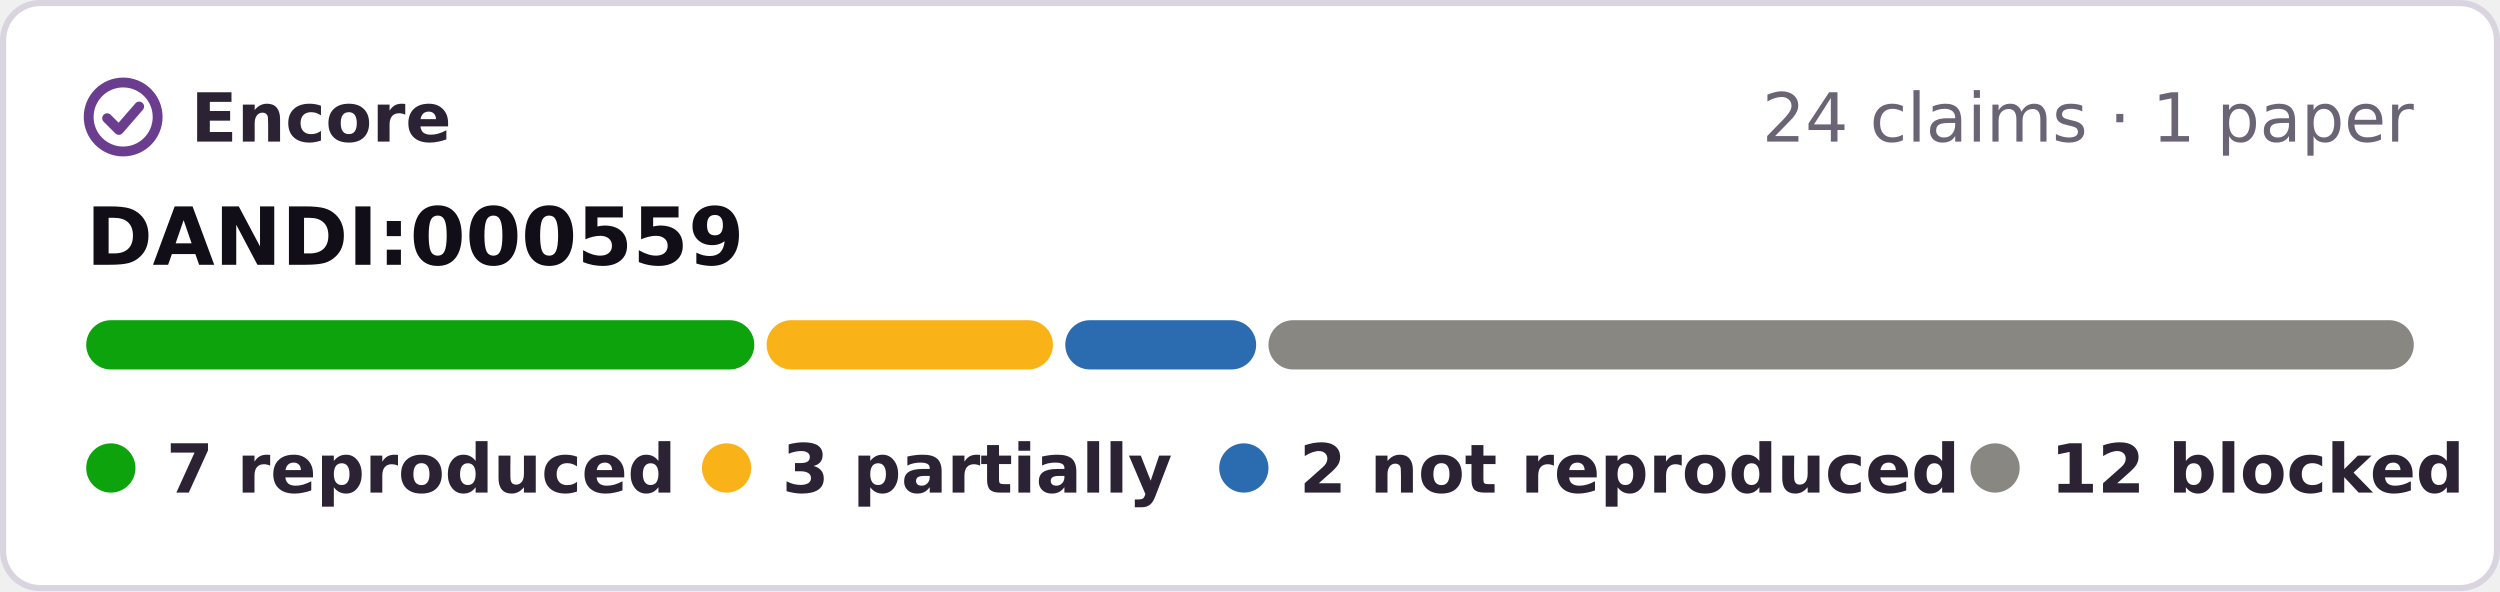
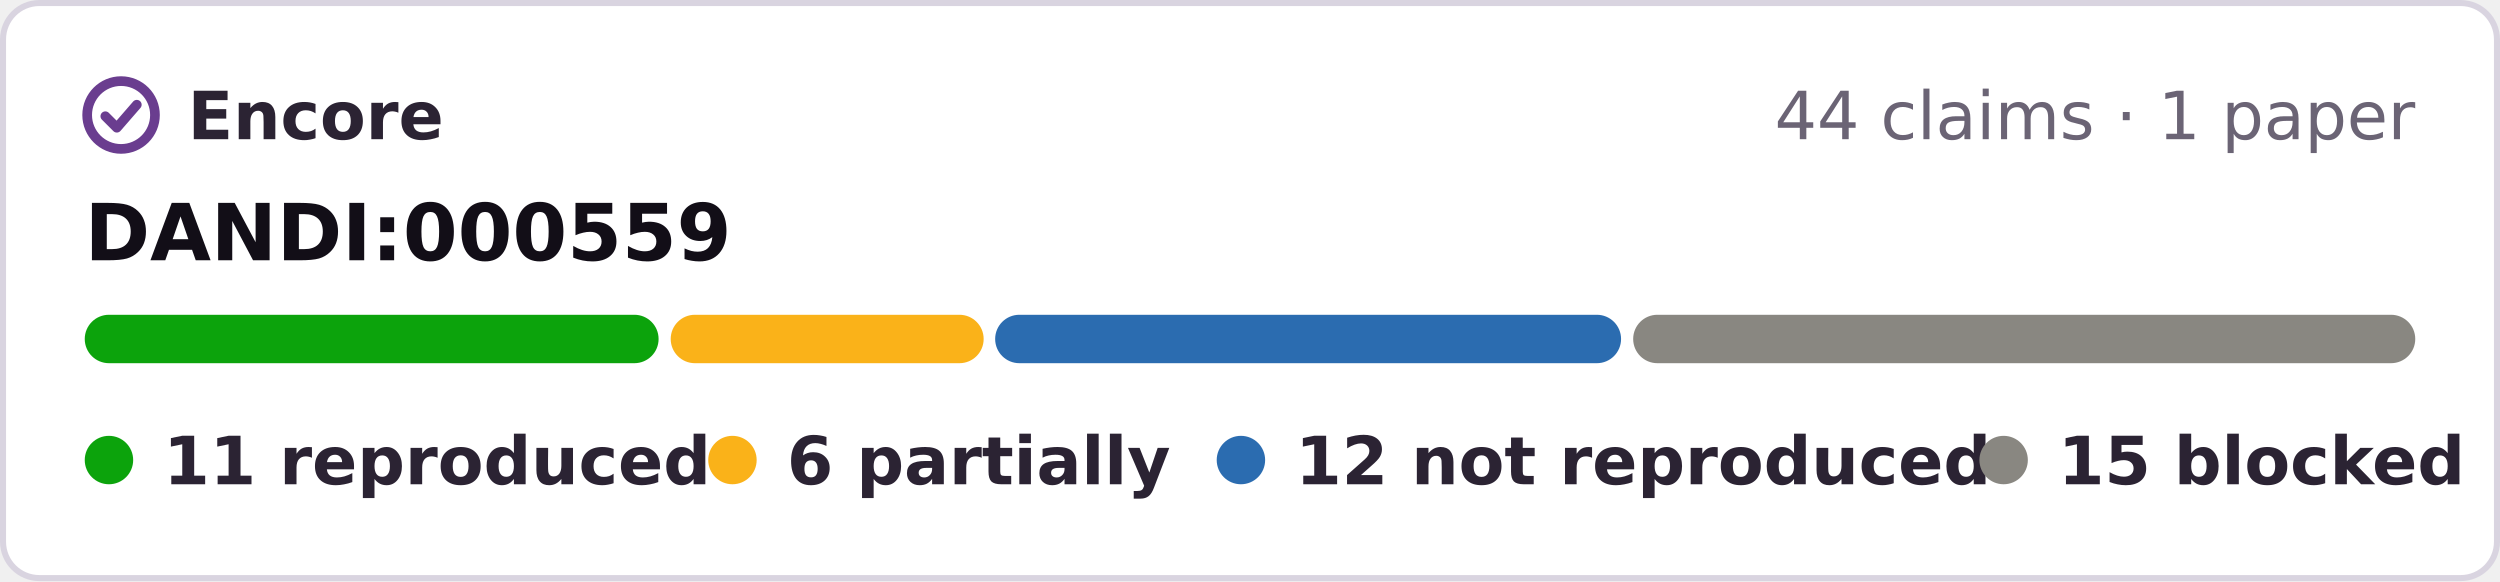
- <svg xmlns="http://www.w3.org/2000/svg" width="406" height="96" viewBox="0 0 406 96" role="img" aria-label="Encore: 7 reproduced, 3 partially reproduced, 2 not reproduced, 12 blocked, of 24 claims tested on DANDI:000559">
-   <rect x=".5" y=".5" width="405" height="95" rx="6" fill="#fff" stroke="#d9d4e0" />
+ <svg xmlns="http://www.w3.org/2000/svg" width="413" height="96" viewBox="0 0 413 96" role="img" aria-label="Encore: 11 reproduced, 6 partially reproduced, 12 not reproduced, 15 blocked, of 44 claims tested on DANDI:000559">
+   <rect x=".5" y=".5" width="412" height="95" rx="6" fill="#fff" stroke="#d9d4e0" />
  <g fill="none" stroke="#6a3d8f" stroke-width="1.6" stroke-linecap="round" stroke-linejoin="round">
    <circle cx="20" cy="19" r="5.6" />
    <path d="M17.4 19.2l1.9 1.9 3.3-3.8" />
  </g>
  <g font-family="Verdana,DejaVu Sans,Geneva,sans-serif" font-size="11">
    <text x="31" y="23" font-weight="bold" fill="#2b2333" textLength="39">Encore</text>
-     <text x="392" y="23" text-anchor="end" fill="#6b6475">24 claims · 1 paper</text>
+     <text x="399" y="23" text-anchor="end" fill="#6b6475">44 claims · 1 paper</text>
    <text x="14" y="43" font-size="13" font-weight="bold" fill="#120e17">DANDI:000559</text>
-     <rect x="14.0" y="52" width="108.5" height="8" rx="4" fill="#0ca30c" />
-     <rect x="124.5" y="52" width="46.5" height="8" rx="4" fill="#fab219" />
-     <rect x="173.0" y="52" width="31.0" height="8" rx="4" fill="#2b6cb0" />
-     <rect x="206.0" y="52" width="186.0" height="8" rx="4" fill="#898781" />
+     <rect x="14.0" y="52" width="94.8" height="8" rx="4" fill="#0ca30c" />
+     <rect x="110.8" y="52" width="51.7" height="8" rx="4" fill="#fab219" />
+     <rect x="164.4" y="52" width="103.4" height="8" rx="4" fill="#2b6cb0" />
+     <rect x="269.8" y="52" width="129.2" height="8" rx="4" fill="#898781" />
    <g font-weight="bold" fill="#2b2333">
      <circle cx="18" cy="76" r="4" fill="#0ca30c" />
-       <text x="27" y="80" textLength="73">7 reproduced</text>
-       <circle cx="118" cy="76" r="4" fill="#fab219" />
-       <text x="127" y="80" textLength="57">3 partially</text>
-       <circle cx="202" cy="76" r="4" fill="#2b6cb0" />
-       <text x="211" y="80" textLength="95">2 not reproduced</text>
-       <circle cx="324" cy="76" r="4" fill="#898781" />
-       <text x="333" y="80" textLength="59">12 blocked</text>
+       <text x="27" y="80" textLength="76">11 reproduced</text>
+       <circle cx="121" cy="76" r="4" fill="#fab219" />
+       <text x="130" y="80" textLength="57">6 partially</text>
+       <circle cx="205" cy="76" r="4" fill="#2b6cb0" />
+       <text x="214" y="80" textLength="99">12 not reproduced</text>
+       <circle cx="331" cy="76" r="4" fill="#898781" />
+       <text x="340" y="80" textLength="59">15 blocked</text>
    </g>
  </g>
</svg>
